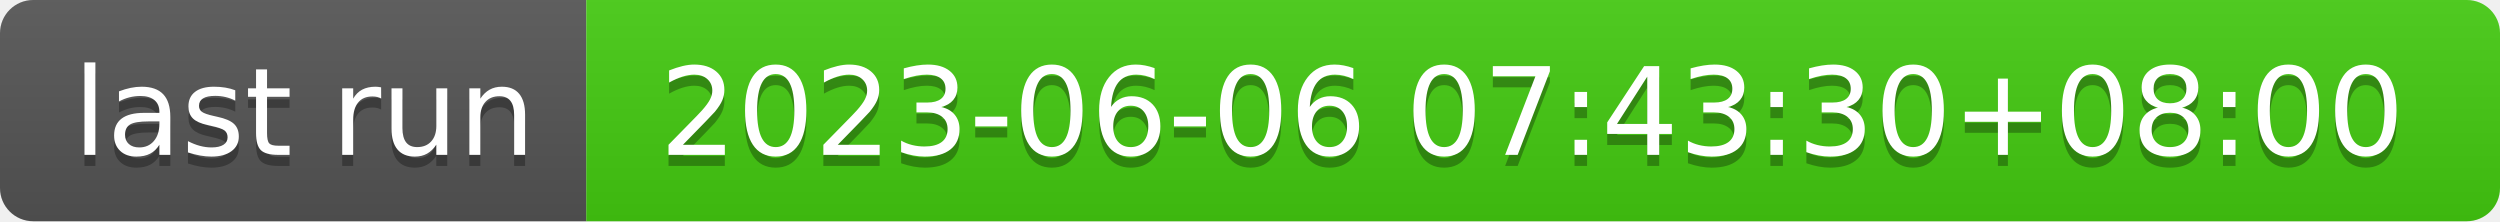
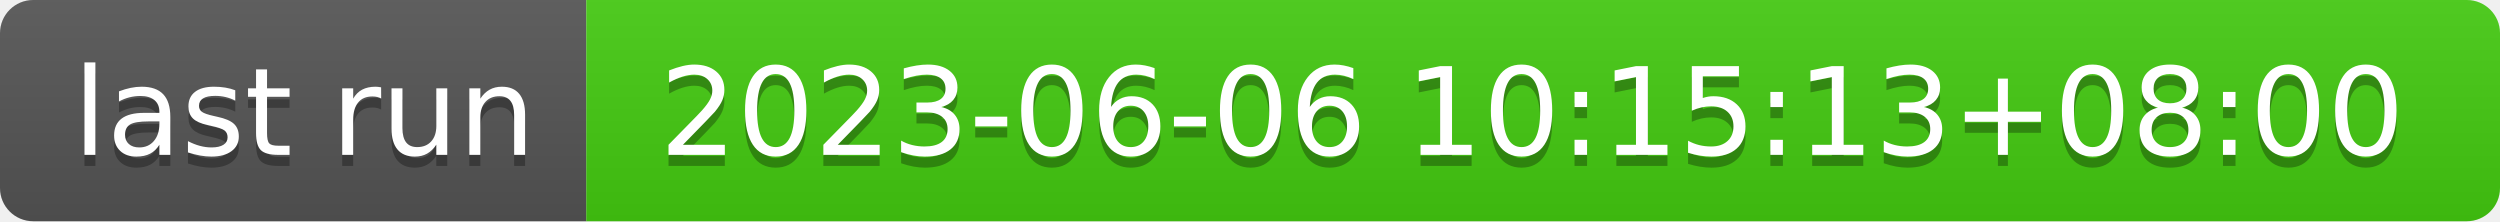
- <svg xmlns="http://www.w3.org/2000/svg" width="226" height="20" role="img" aria-label="last run: 2023-06-06 07:43:30+08:00">
+ <svg xmlns="http://www.w3.org/2000/svg" width="226" height="20" role="img" aria-label="last run: 2023-06-06 10:15:13+08:00">
  <linearGradient id="s" x2="0" y2="100%">
    <stop offset="0" stop-color="#bbb" stop-opacity=".1" />
    <stop offset="1" stop-opacity=".1" />
  </linearGradient>
  <clipPath id="r">
    <rect width="226" height="20" rx="3" fill="#fff" />
  </clipPath>
  <g clip-path="url(#r)">
    <rect width="53" height="20" fill="#555" />
    <rect x="53" width="173" height="20" fill="#4c1" />
    <rect width="226" height="20" fill="url(#s)" />
  </g>
  <g fill="#fff" text-anchor="middle" font-family="Verdana,Geneva,DejaVu Sans,sans-serif" text-rendering="geometricPrecision" font-size="110">
    <text aria-hidden="true" x="275" y="150" fill="#010101" fill-opacity=".3" transform="scale(.1)" textLength="430">last run</text>
    <text x="275" y="140" transform="scale(.1)" fill="#fff" textLength="430">last run</text>
-     <text aria-hidden="true" x="1385" y="150" fill="#010101" fill-opacity=".3" transform="scale(.1)" textLength="1630">2023-06-06 07:43:30+08:00</text>
-     <text x="1385" y="140" transform="scale(.1)" fill="#fff" textLength="1630">2023-06-06 07:43:30+08:00</text>
+     <text aria-hidden="true" x="1385" y="150" fill="#010101" fill-opacity=".3" transform="scale(.1)" textLength="1630">2023-06-06 10:15:13+08:00</text>
+     <text x="1385" y="140" transform="scale(.1)" fill="#fff" textLength="1630">2023-06-06 10:15:13+08:00</text>
  </g>
</svg>
